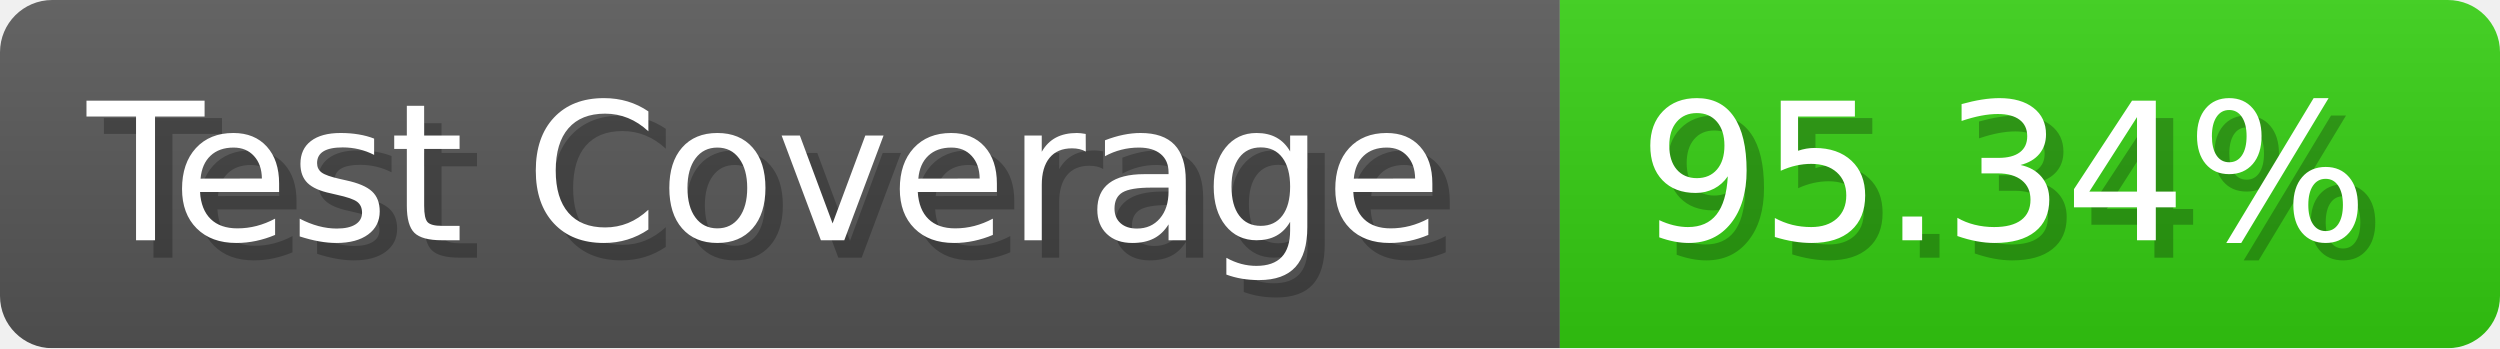
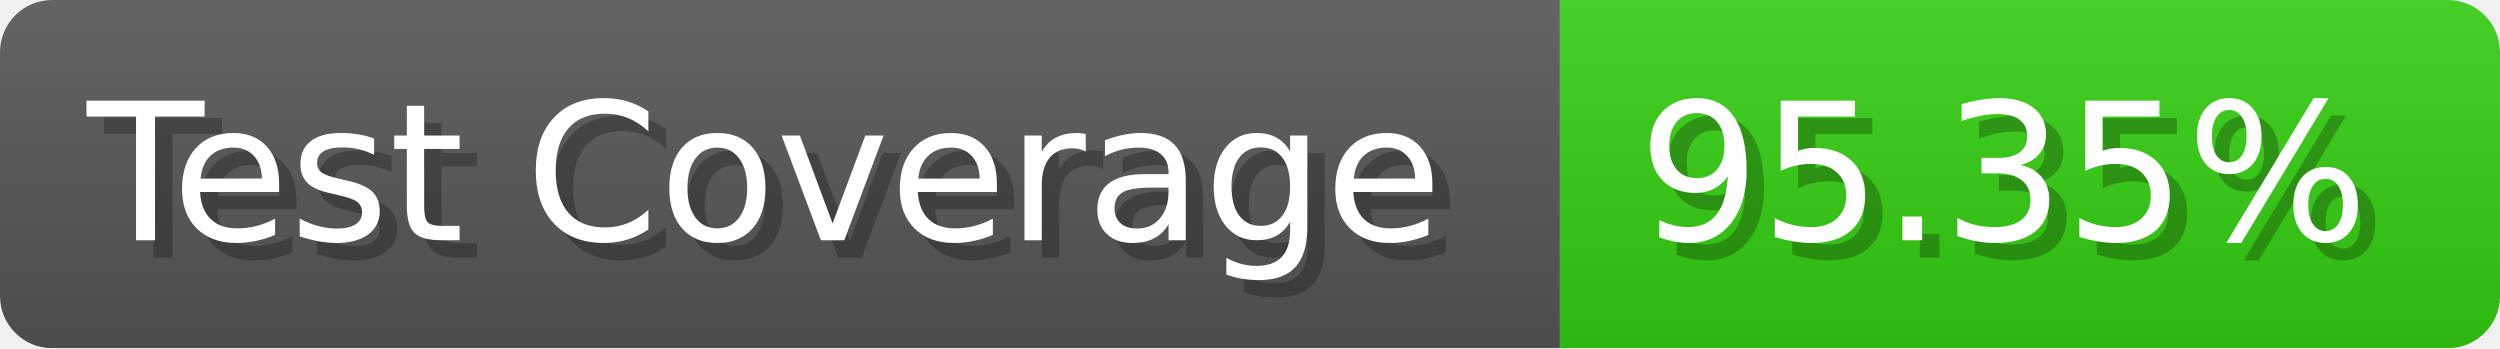
- <svg xmlns="http://www.w3.org/2000/svg" width="143.6" height="20" viewBox="0 0 1436 200" role="img" aria-label="Test Coverage: 95.34%">
+ <svg xmlns="http://www.w3.org/2000/svg" width="143.6" height="20" viewBox="0 0 1436 200" role="img" aria-label="Test Coverage: 95.35%">
  <linearGradient id="a" x2="0" y2="100%">
    <stop offset="0" stop-opacity=".1" stop-color="#EEE" />
    <stop offset="1" stop-opacity=".1" />
  </linearGradient>
  <mask id="m">
    <rect width="1436" height="200" rx="30" fill="#FFF" />
  </mask>
  <g mask="url(#m)">
    <rect width="896" height="200" fill="#555" />
    <rect width="540" height="200" fill="#3C1" x="896" />
    <rect width="1436" height="200" fill="url(#a)" />
  </g>
  <g aria-hidden="true" fill="#fff" text-anchor="start" font-family="Verdana,DejaVu Sans,sans-serif" font-size="110">
    <text x="60" y="148" textLength="796" fill="#000" opacity="0.25">Test Coverage</text>
    <text x="50" y="138" textLength="796">Test Coverage</text>
-     <text x="951" y="148" textLength="440" fill="#000" opacity="0.25">95.34%</text>
-     <text x="941" y="138" textLength="440">95.34%</text>
+     <text x="951" y="148" textLength="440" fill="#000" opacity="0.25">95.35%</text>
+     <text x="941" y="138" textLength="440">95.35%</text>
  </g>
</svg>
